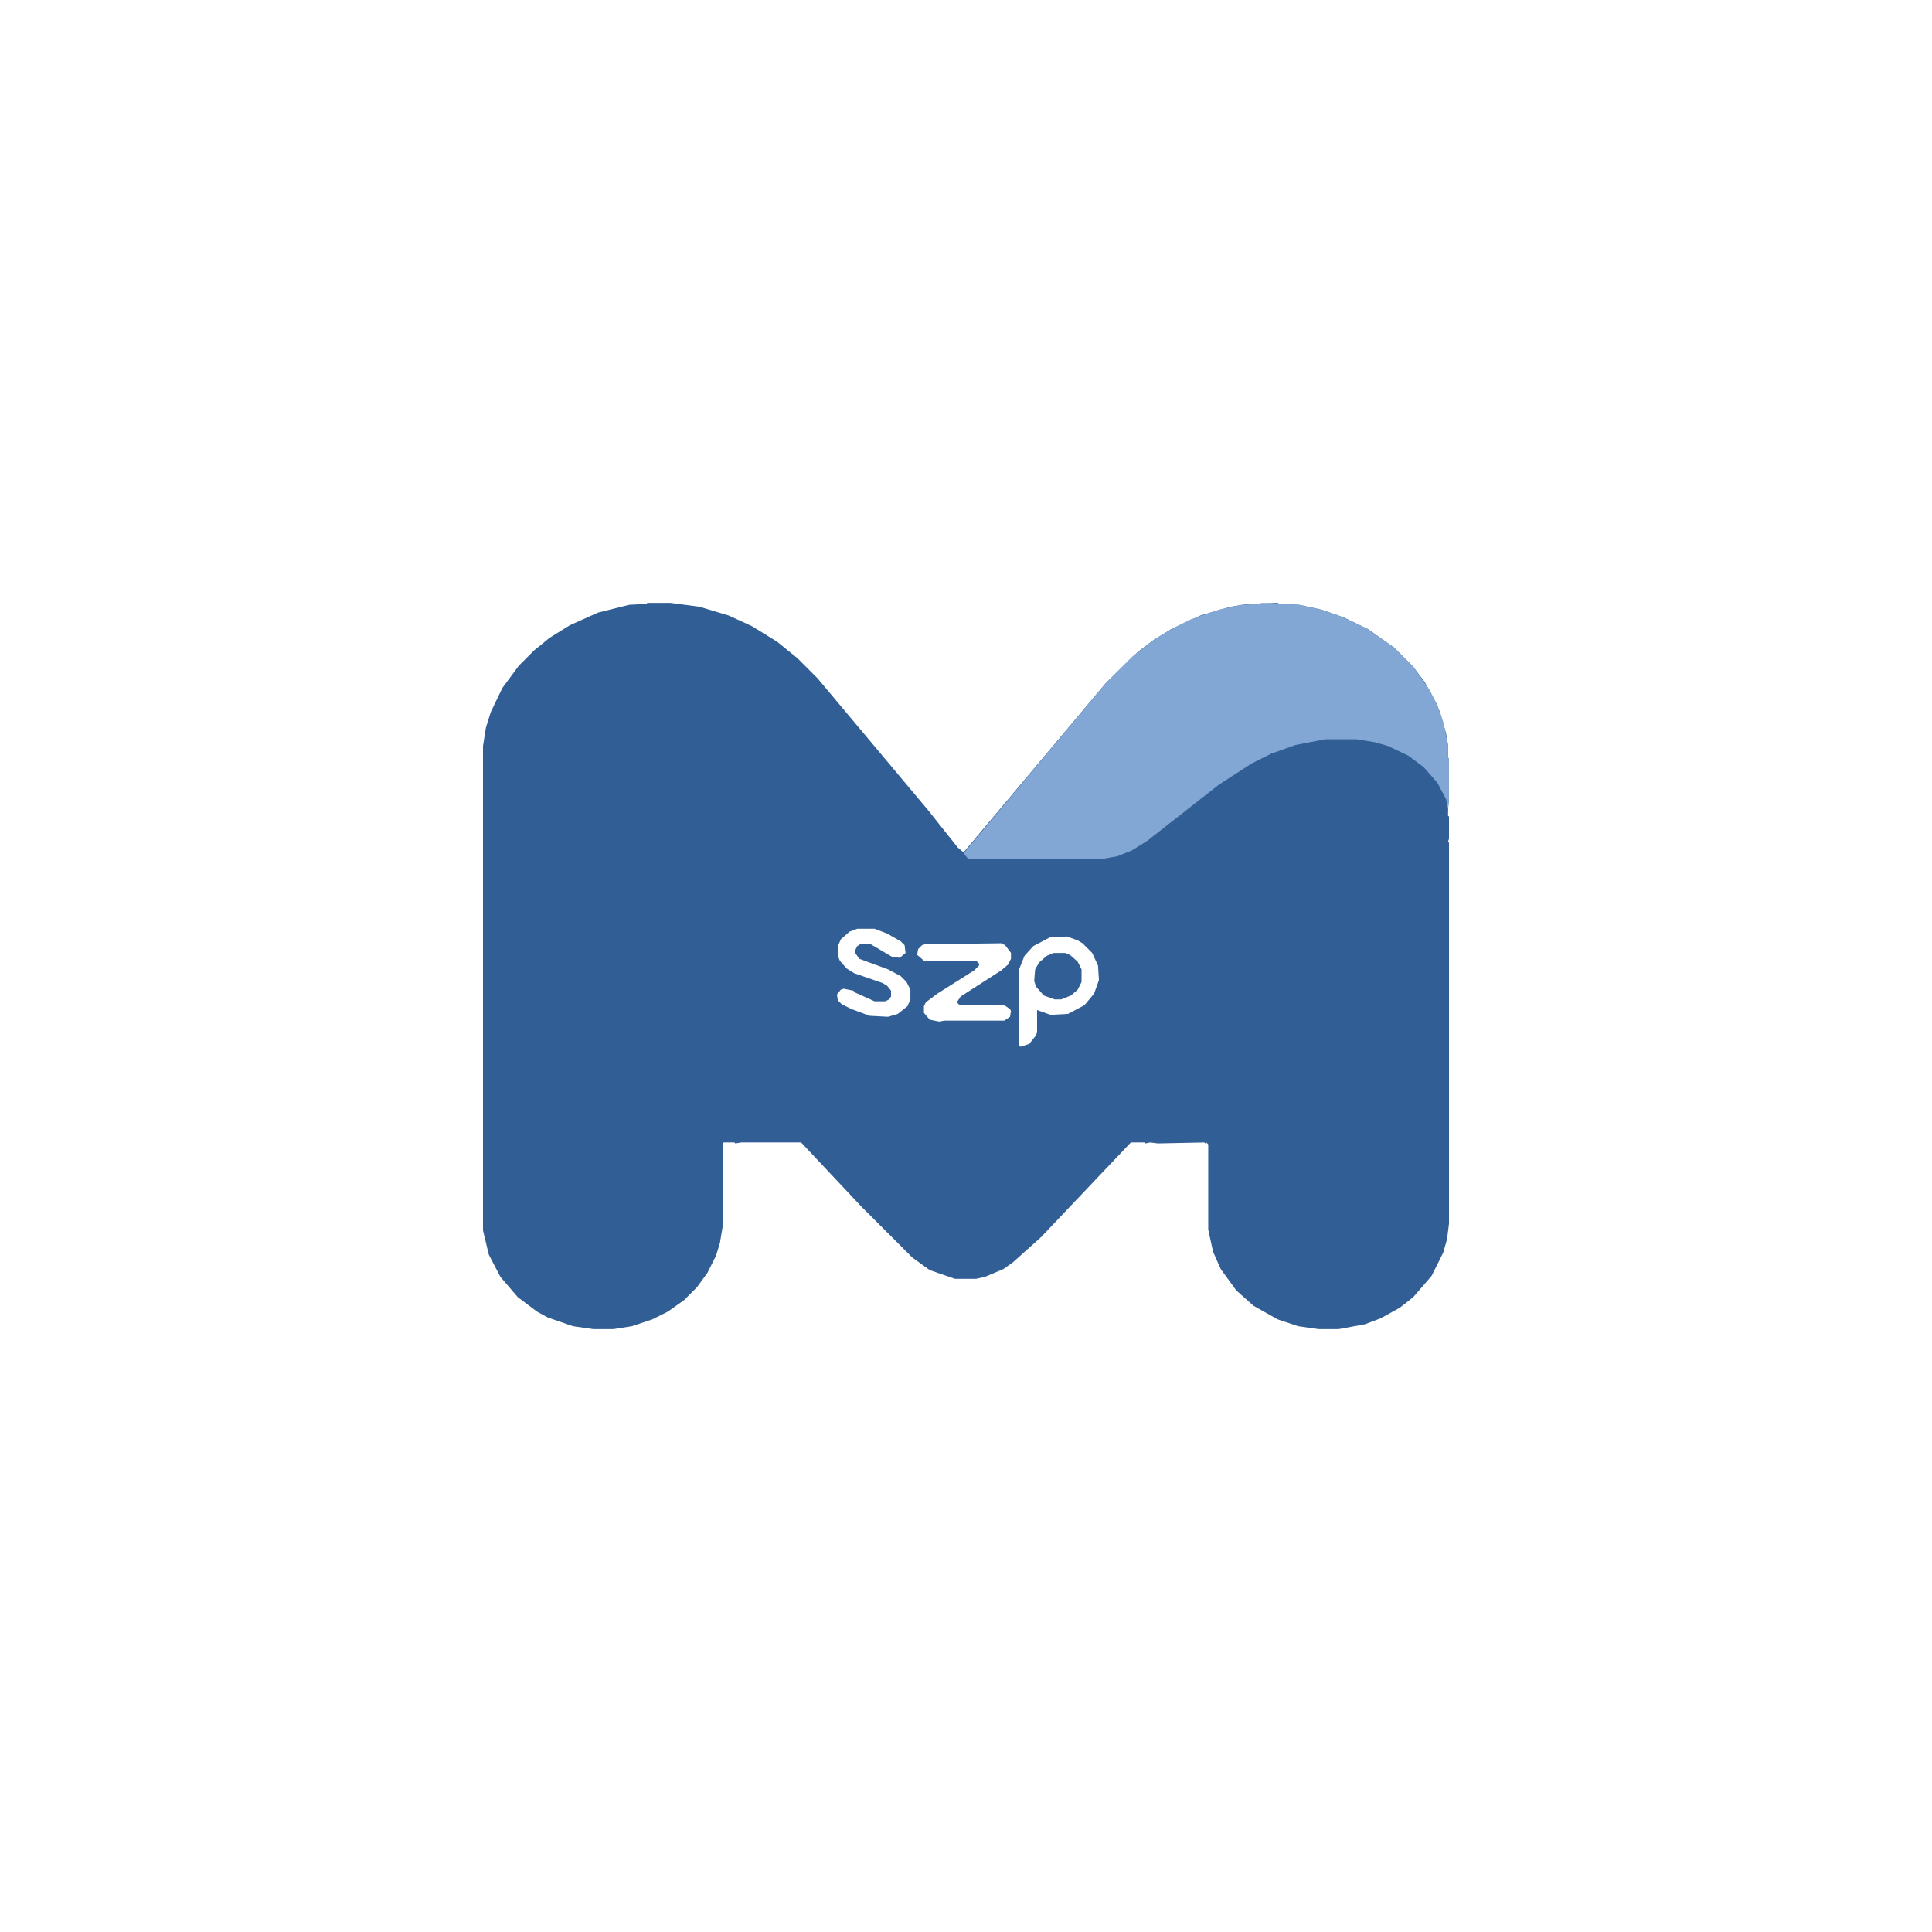
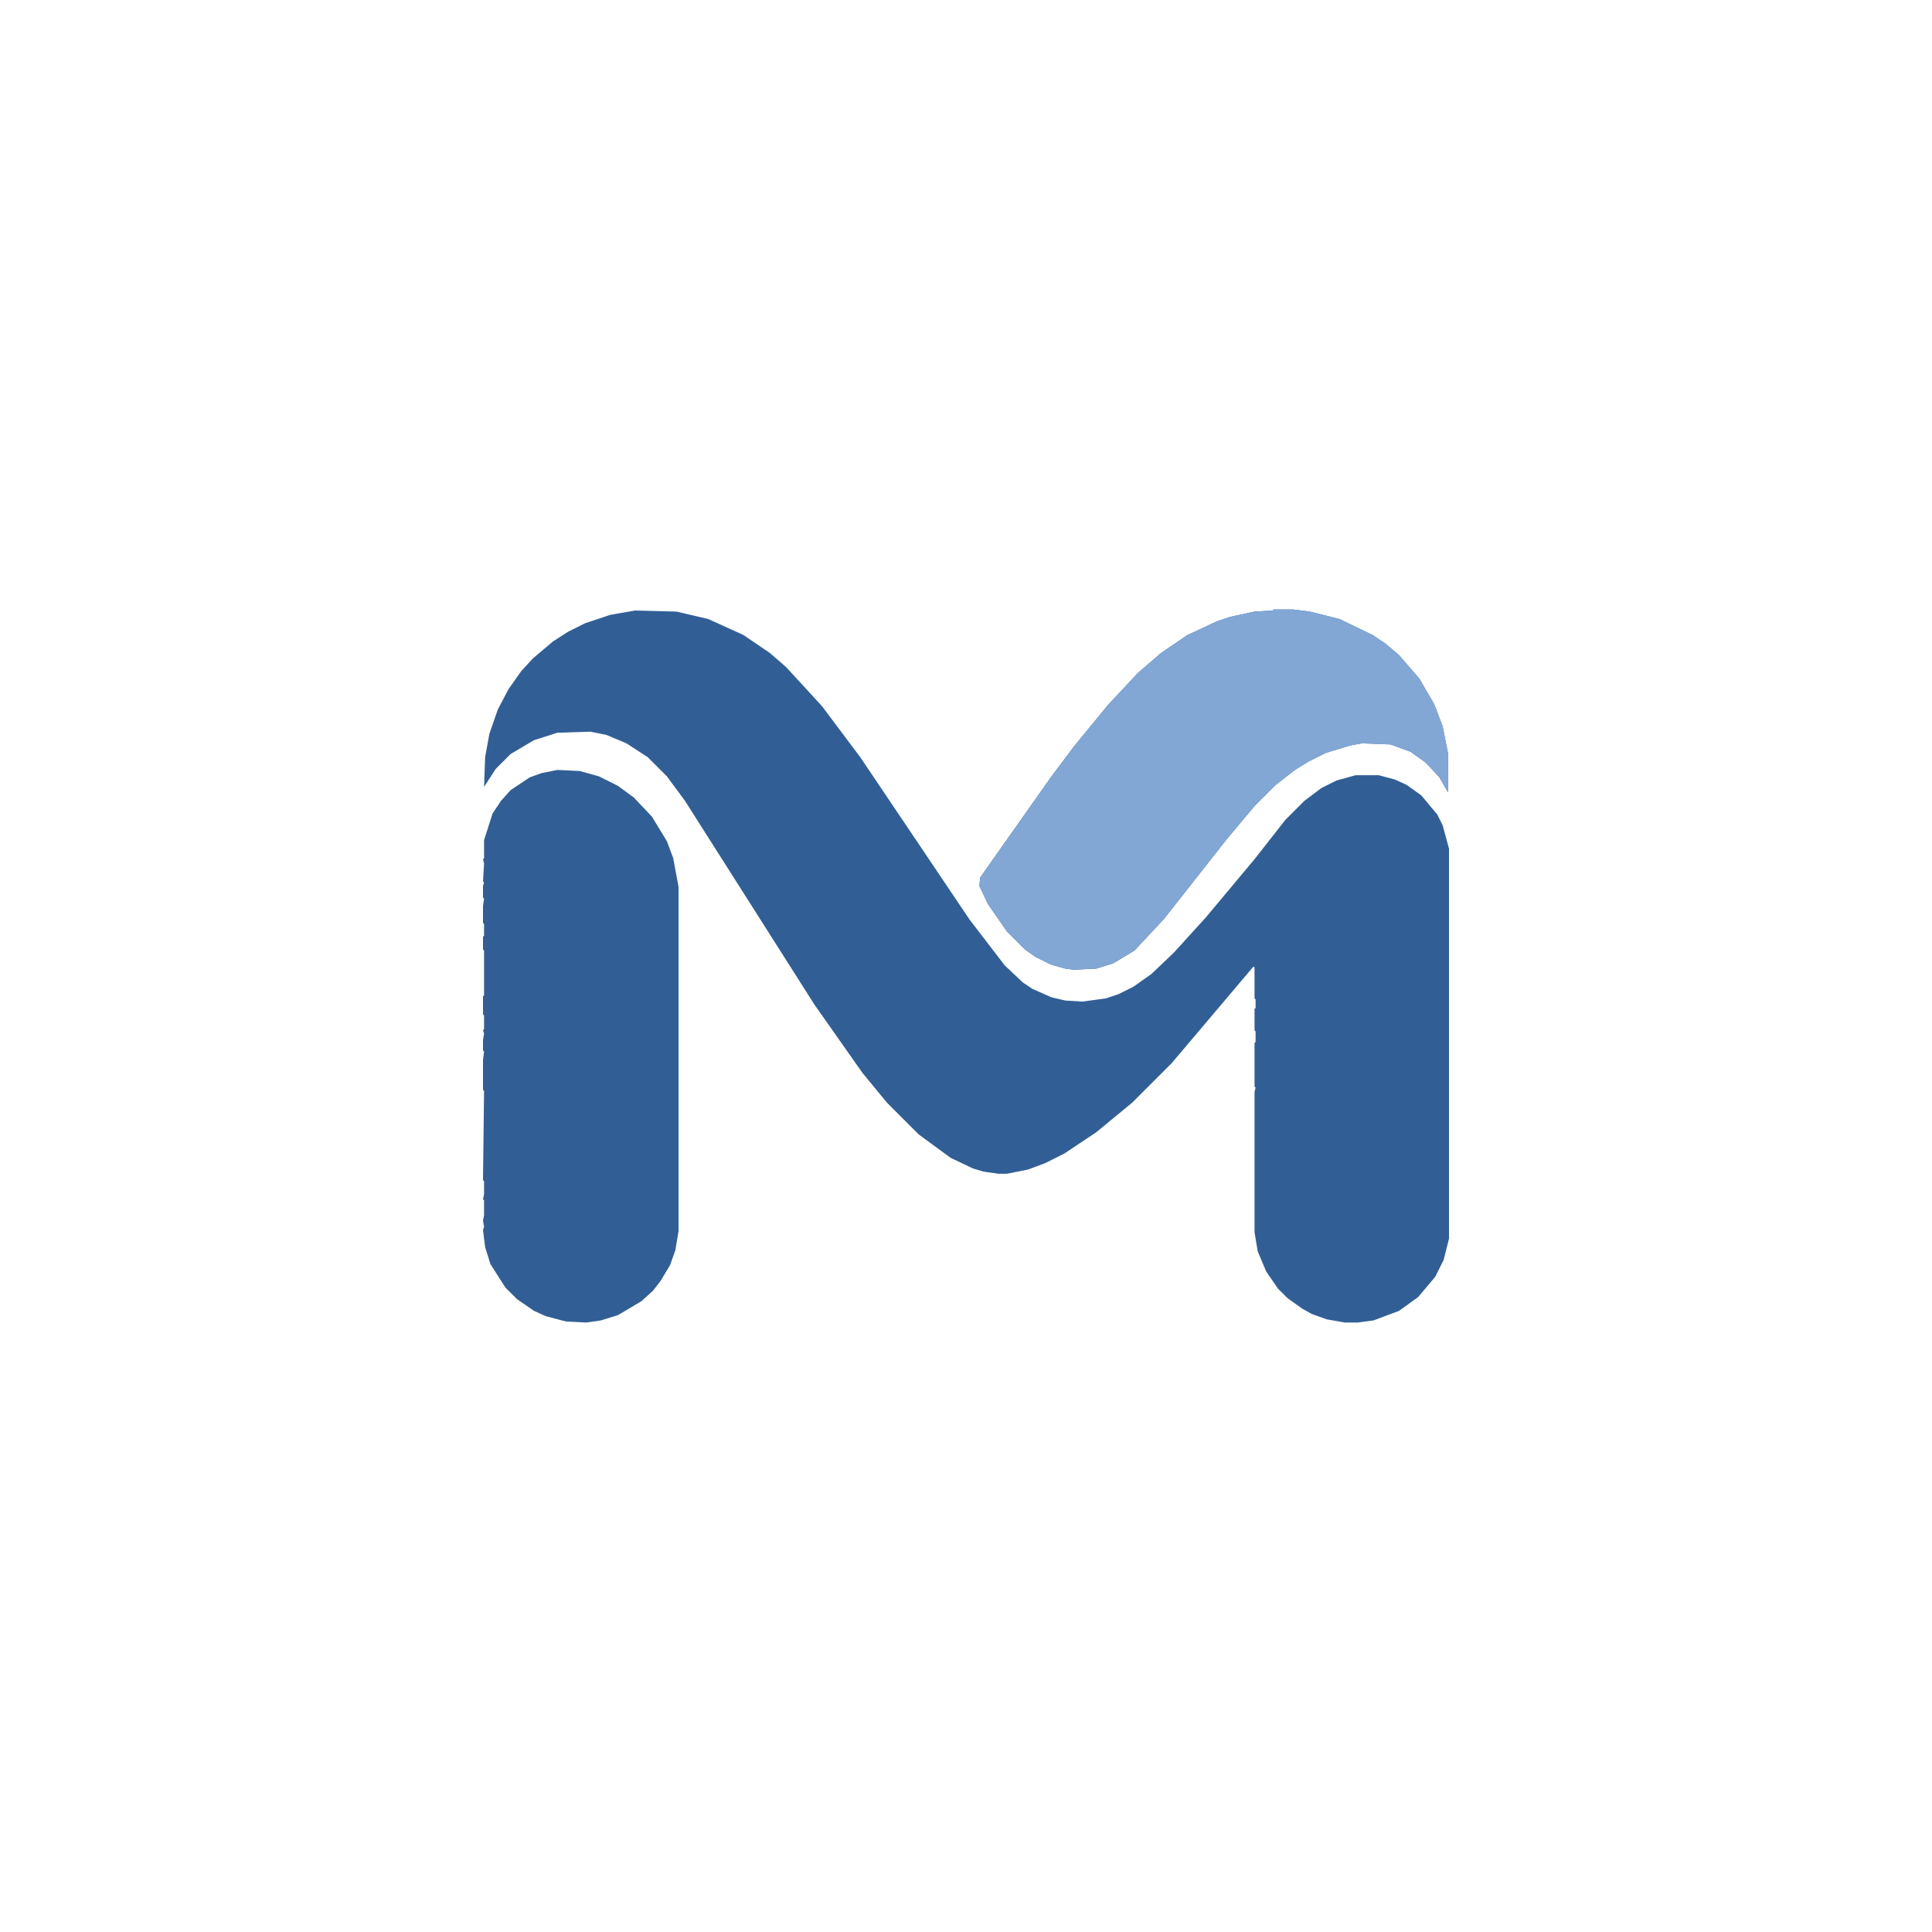
<svg xmlns="http://www.w3.org/2000/svg" width="1254" height="1254" viewBox="0 0 1254 1254">
-   <g transform="translate(233.7913 210.5691) scale(0.6276276)">
-     <path fill="#315F95" fill-rule="evenodd" d="M717,650 L710,653 L702,660 L698,667 L697,679 L699,685 L707,694 L718,698 L725,698 L735,694 L742,688 L746,680 L746,667 L742,659 L734,652 L729,650 Z M577,646 L581,642 L584,641 L663,640 L667,642 L673,650 L673,656 L670,662 L663,668 L621,695 L617,701 L620,704 L666,704 L672,708 L673,710 L672,716 L666,720 L604,720 L599,721 L589,719 L583,712 L583,705 L585,701 L597,692 L635,668 L640,663 L640,661 L637,658 L583,658 L576,652 Z M742,637 L747,640 L757,650 L763,663 L764,678 L759,692 L749,704 L732,713 L714,714 L700,709 L700,732 L699,735 L692,744 L683,747 L681,745 L681,668 L687,653 L696,643 L713,634 L731,633 Z M506,628 L514,625 L532,625 L545,630 L559,638 L563,642 L564,650 L558,655 L550,654 L528,641 L517,641 L514,643 L512,647 L512,650 L516,656 L546,667 L559,674 L565,680 L569,688 L569,698 L566,705 L556,713 L546,716 L527,715 L508,708 L498,703 L494,699 L493,693 L497,688 L500,687 L510,689 L512,691 L532,700 L543,700 L547,698 L549,695 L549,689 L545,684 L540,681 L511,671 L503,666 L496,658 L494,653 L494,643 L497,636 Z M147,376 L135,401 L130,417 L127,436 L127,937 L133,962 L145,985 L163,1006 L183,1021 L194,1027 L220,1036 L241,1039 L262,1039 L281,1036 L302,1029 L318,1021 L335,1009 L348,996 L359,981 L368,963 L372,950 L375,932 L375,847 L376,846 L387,846 L388,847 L394,846 L456,846 L518,912 L571,965 L589,978 L615,987 L637,987 L646,985 L665,977 L675,970 L704,944 L797,846 L811,846 L812,847 L817,846 L825,847 L873,846 L874,847 L875,846 L877,848 L877,936 L882,959 L890,977 L906,999 L924,1015 L949,1029 L970,1036 L991,1039 L1012,1039 L1039,1034 L1055,1028 L1075,1017 L1089,1006 L1108,984 L1120,960 L1124,946 L1126,930 L1126,536 L1125,535 L1126,532 L1126,509 L1125,508 L1126,449 L1125,448 L1125,435 L1123,423 L1117,402 L1113,392 L1101,370 L1089,354 L1069,334 L1042,315 L1017,303 L994,295 L971,290 L950,289 L949,288 L919,289 L900,292 L869,301 L839,315 L821,326 L805,338 L771,371 L624,546 L618,541 L587,502 L473,366 L452,345 L431,328 L405,312 L381,301 L351,292 L321,288 L297,288 L296,289 L278,290 L246,298 L217,311 L196,324 L180,337 L164,353 Z" />
-     <path fill="#82A7D5" fill-rule="evenodd" d="M1120,411 L1113,392 L1106,378 L1089,354 L1069,334 L1042,315 L1012,301 L994,295 L971,290 L932,288 L931,289 L911,290 L888,295 L859,305 L839,315 L821,326 L799,343 L771,371 L624,547 L629,553 L766,553 L783,550 L798,544 L814,534 L888,476 L922,454 L942,444 L967,435 L998,429 L1030,429 L1049,432 L1063,436 L1084,446 L1100,458 L1114,474 L1123,491 L1125,501 L1126,495 L1126,449 L1125,448 L1125,435 Z" />
+   <g transform="translate(194.8597 177.6155) scale(0.689769)">
+     <path fill="#315F95" fill-rule="evenodd" d="M242,467 L227,470 L216,474 L198,486 L189,496 L181,508 L173,533 L173,550 L172,551 L173,555 L172,572 L173,573 L172,576 L172,587 L173,588 L172,595 L172,611 L173,612 L173,623 L172,624 L172,636 L173,637 L173,679 L172,680 L172,697 L173,698 L173,711 L172,712 L173,715 L172,721 L172,731 L173,732 L172,740 L172,768 L173,769 L172,853 L173,854 L173,866 L172,871 L173,872 L173,886 L172,891 L173,897 L172,900 L174,916 L179,932 L193,954 L204,965 L220,976 L231,981 L250,986 L269,987 L283,985 L299,980 L321,967 L332,957 L339,948 L348,933 L353,919 L356,901 L356,577 L351,550 L345,534 L331,511 L314,493 L299,482 L281,473 L263,468 Z M196,391 L186,410 L178,433 L174,455 L173,483 L184,466 L198,452 L220,439 L242,432 L273,431 L288,434 L307,442 L327,455 L345,473 L362,496 L484,688 L529,752 L552,780 L582,810 L612,832 L633,842 L643,845 L657,847 L665,847 L685,843 L701,837 L719,828 L749,808 L783,780 L820,743 L897,652 L898,653 L898,682 L899,683 L899,691 L898,692 L898,712 L899,713 L899,723 L898,724 L898,765 L899,766 L898,770 L898,902 L901,920 L909,939 L920,955 L929,964 L943,974 L952,979 L966,984 L983,987 L995,987 L1010,985 L1034,976 L1052,963 L1068,944 L1076,928 L1081,908 L1081,541 L1075,519 L1070,509 L1055,491 L1041,481 L1030,476 L1015,472 L993,472 L975,477 L961,484 L945,496 L927,514 L898,551 L852,606 L822,639 L801,659 L784,671 L770,678 L758,682 L736,685 L720,684 L707,681 L689,673 L680,667 L663,651 L630,608 L527,455 L491,407 L457,370 L442,357 L417,340 L384,325 L354,318 L315,317 L292,321 L268,329 L252,337 L238,346 L219,362 L208,374 Z M1053,381 L1034,359 L1021,348 L1009,340 L978,325 L950,318 L934,316 L916,316 L915,317 L898,318 L875,323 L863,327 L835,340 L810,357 L788,376 L760,406 L728,445 L707,473 L640,568 L639,576 L647,593 L665,619 L682,636 L692,643 L706,650 L720,654 L728,655 L749,654 L765,649 L785,637 L813,607 L872,532 L898,501 L918,481 L936,467 L949,459 L965,451 L988,444 L999,442 L1026,443 L1045,450 L1059,460 L1072,474 L1080,488 L1080,451 L1075,426 L1067,405 Z" />
+     <path fill="#82A7D5" fill-rule="evenodd" d="M1053,381 L1034,359 L1021,348 L1009,340 L978,325 L950,318 L934,316 L916,316 L915,317 L898,318 L875,323 L863,327 L835,340 L810,357 L788,376 L760,406 L728,445 L707,473 L640,568 L639,576 L647,593 L665,619 L682,636 L692,643 L706,650 L720,654 L728,655 L749,654 L765,649 L785,637 L813,607 L872,532 L898,501 L918,481 L936,467 L949,459 L965,451 L988,444 L999,442 L1026,443 L1045,450 L1059,460 L1072,474 L1080,488 L1080,451 L1075,426 L1067,405 Z" />
  </g>
</svg>
